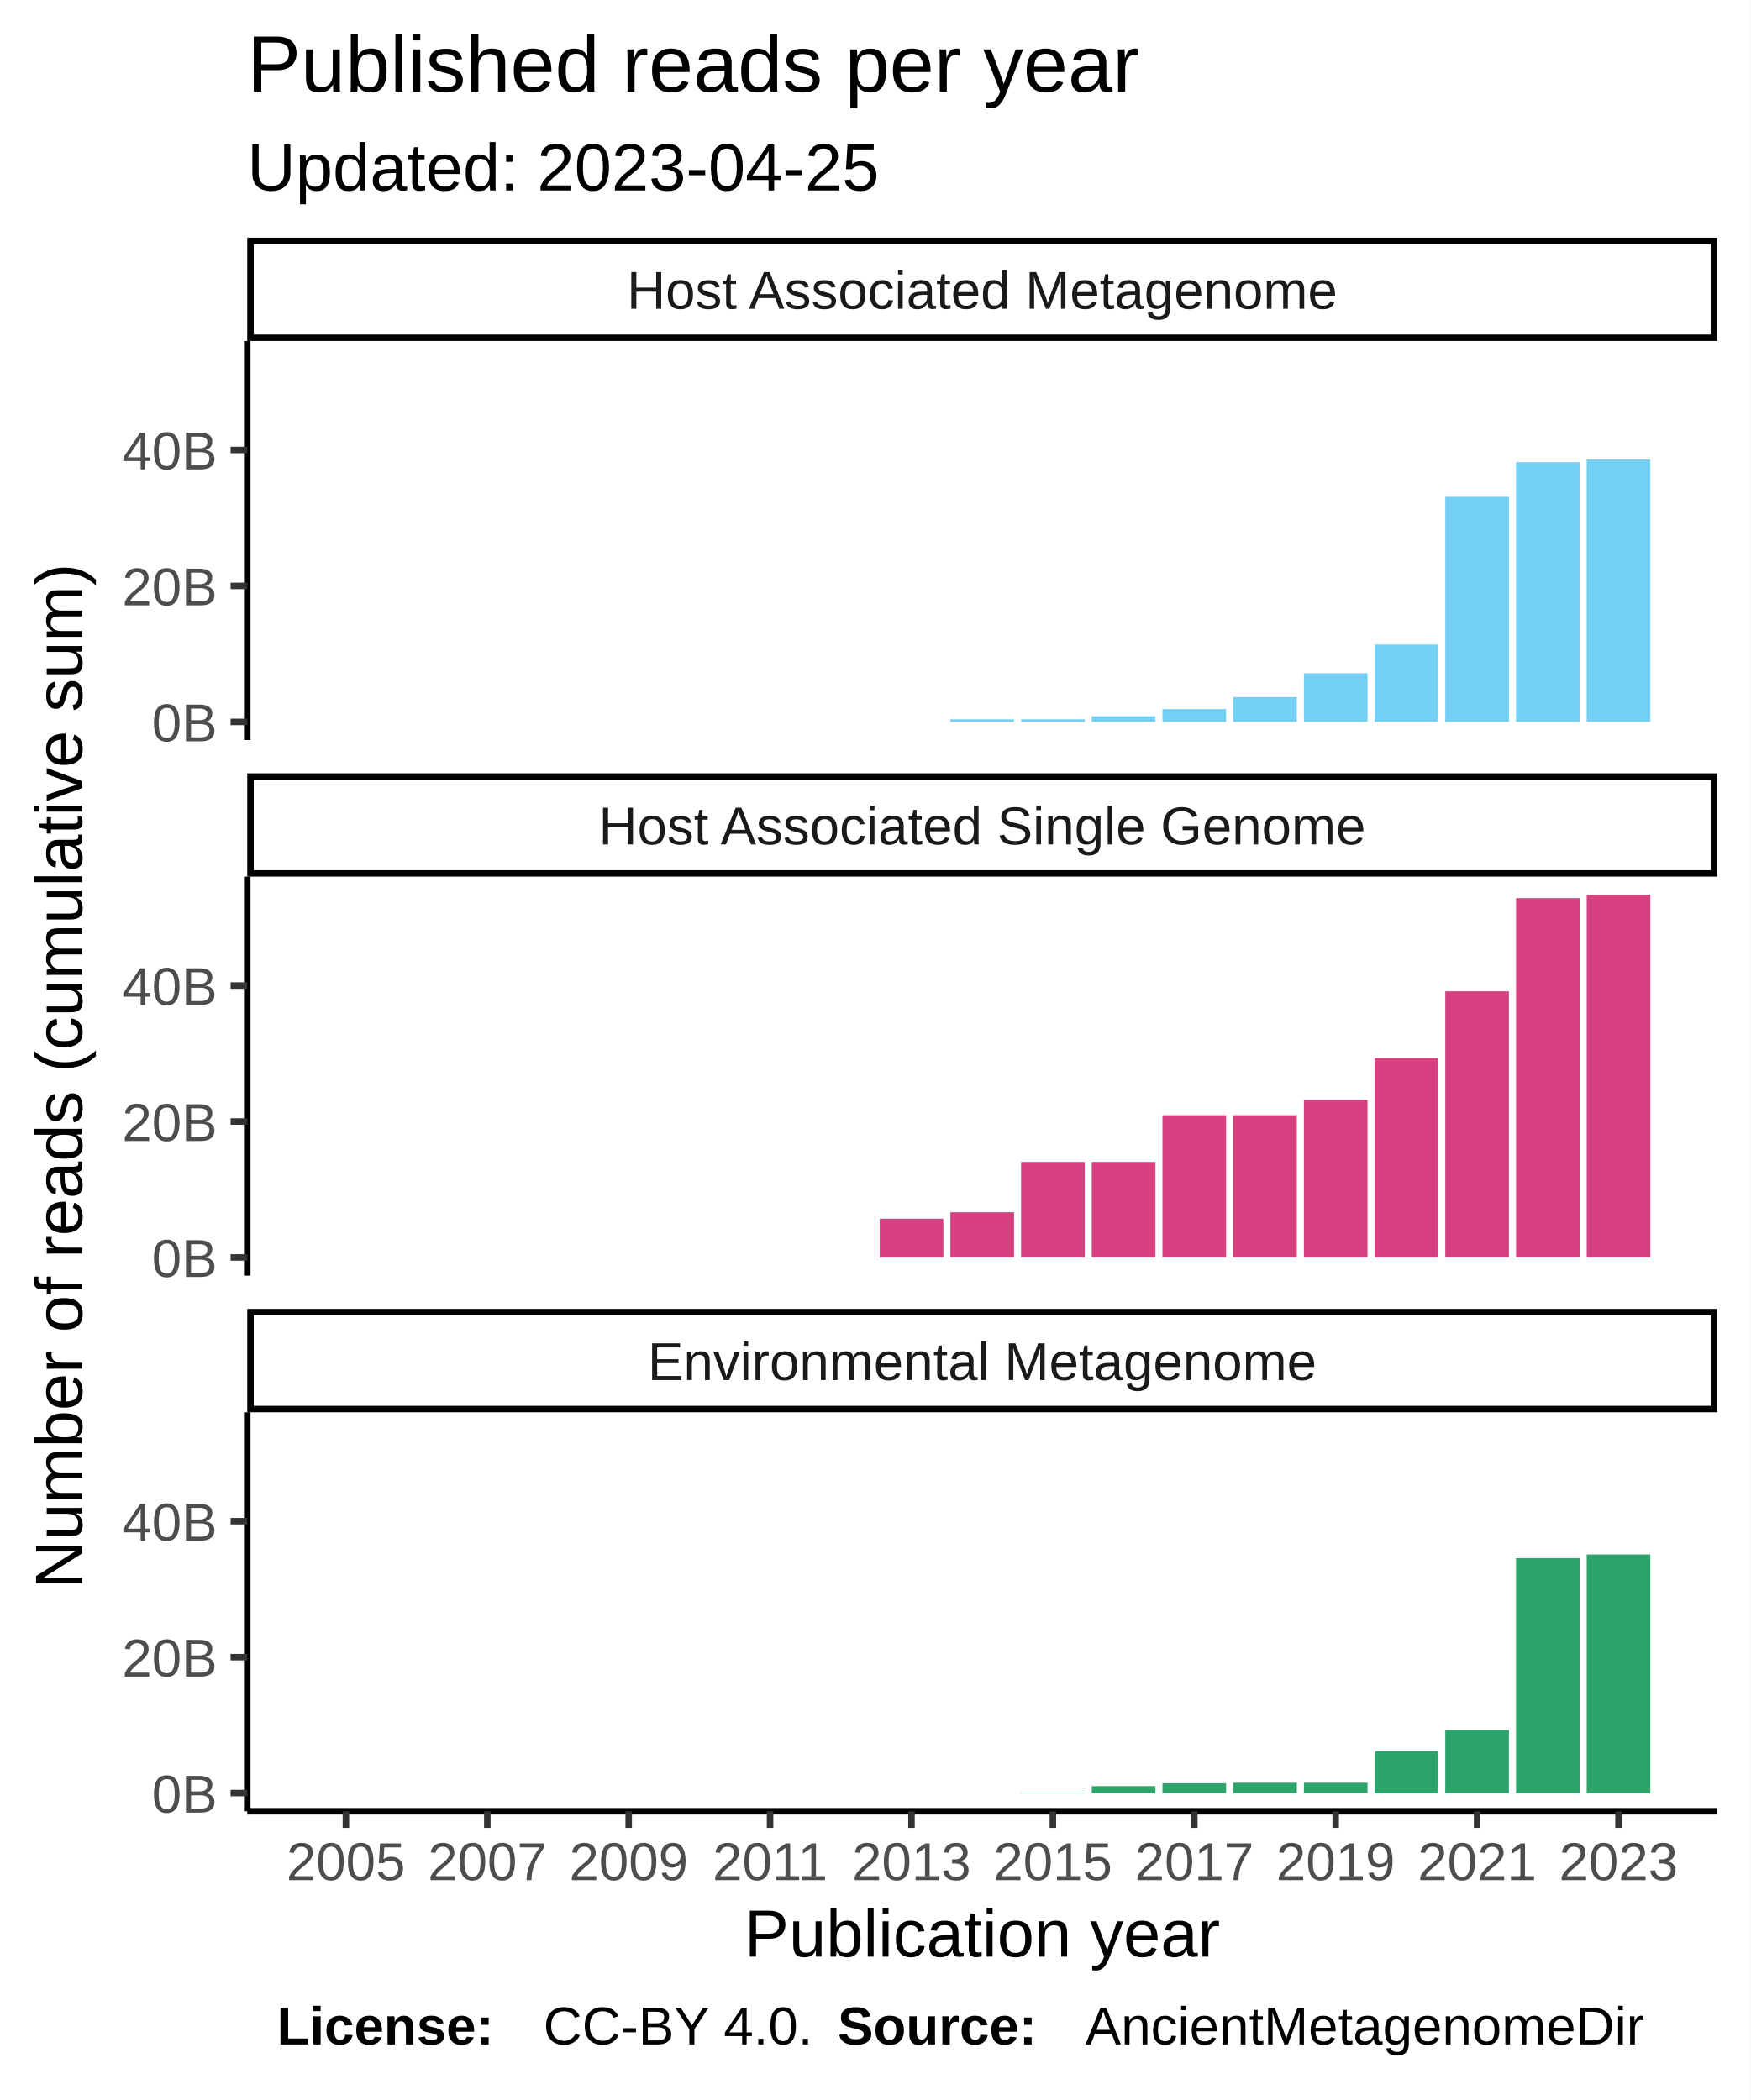
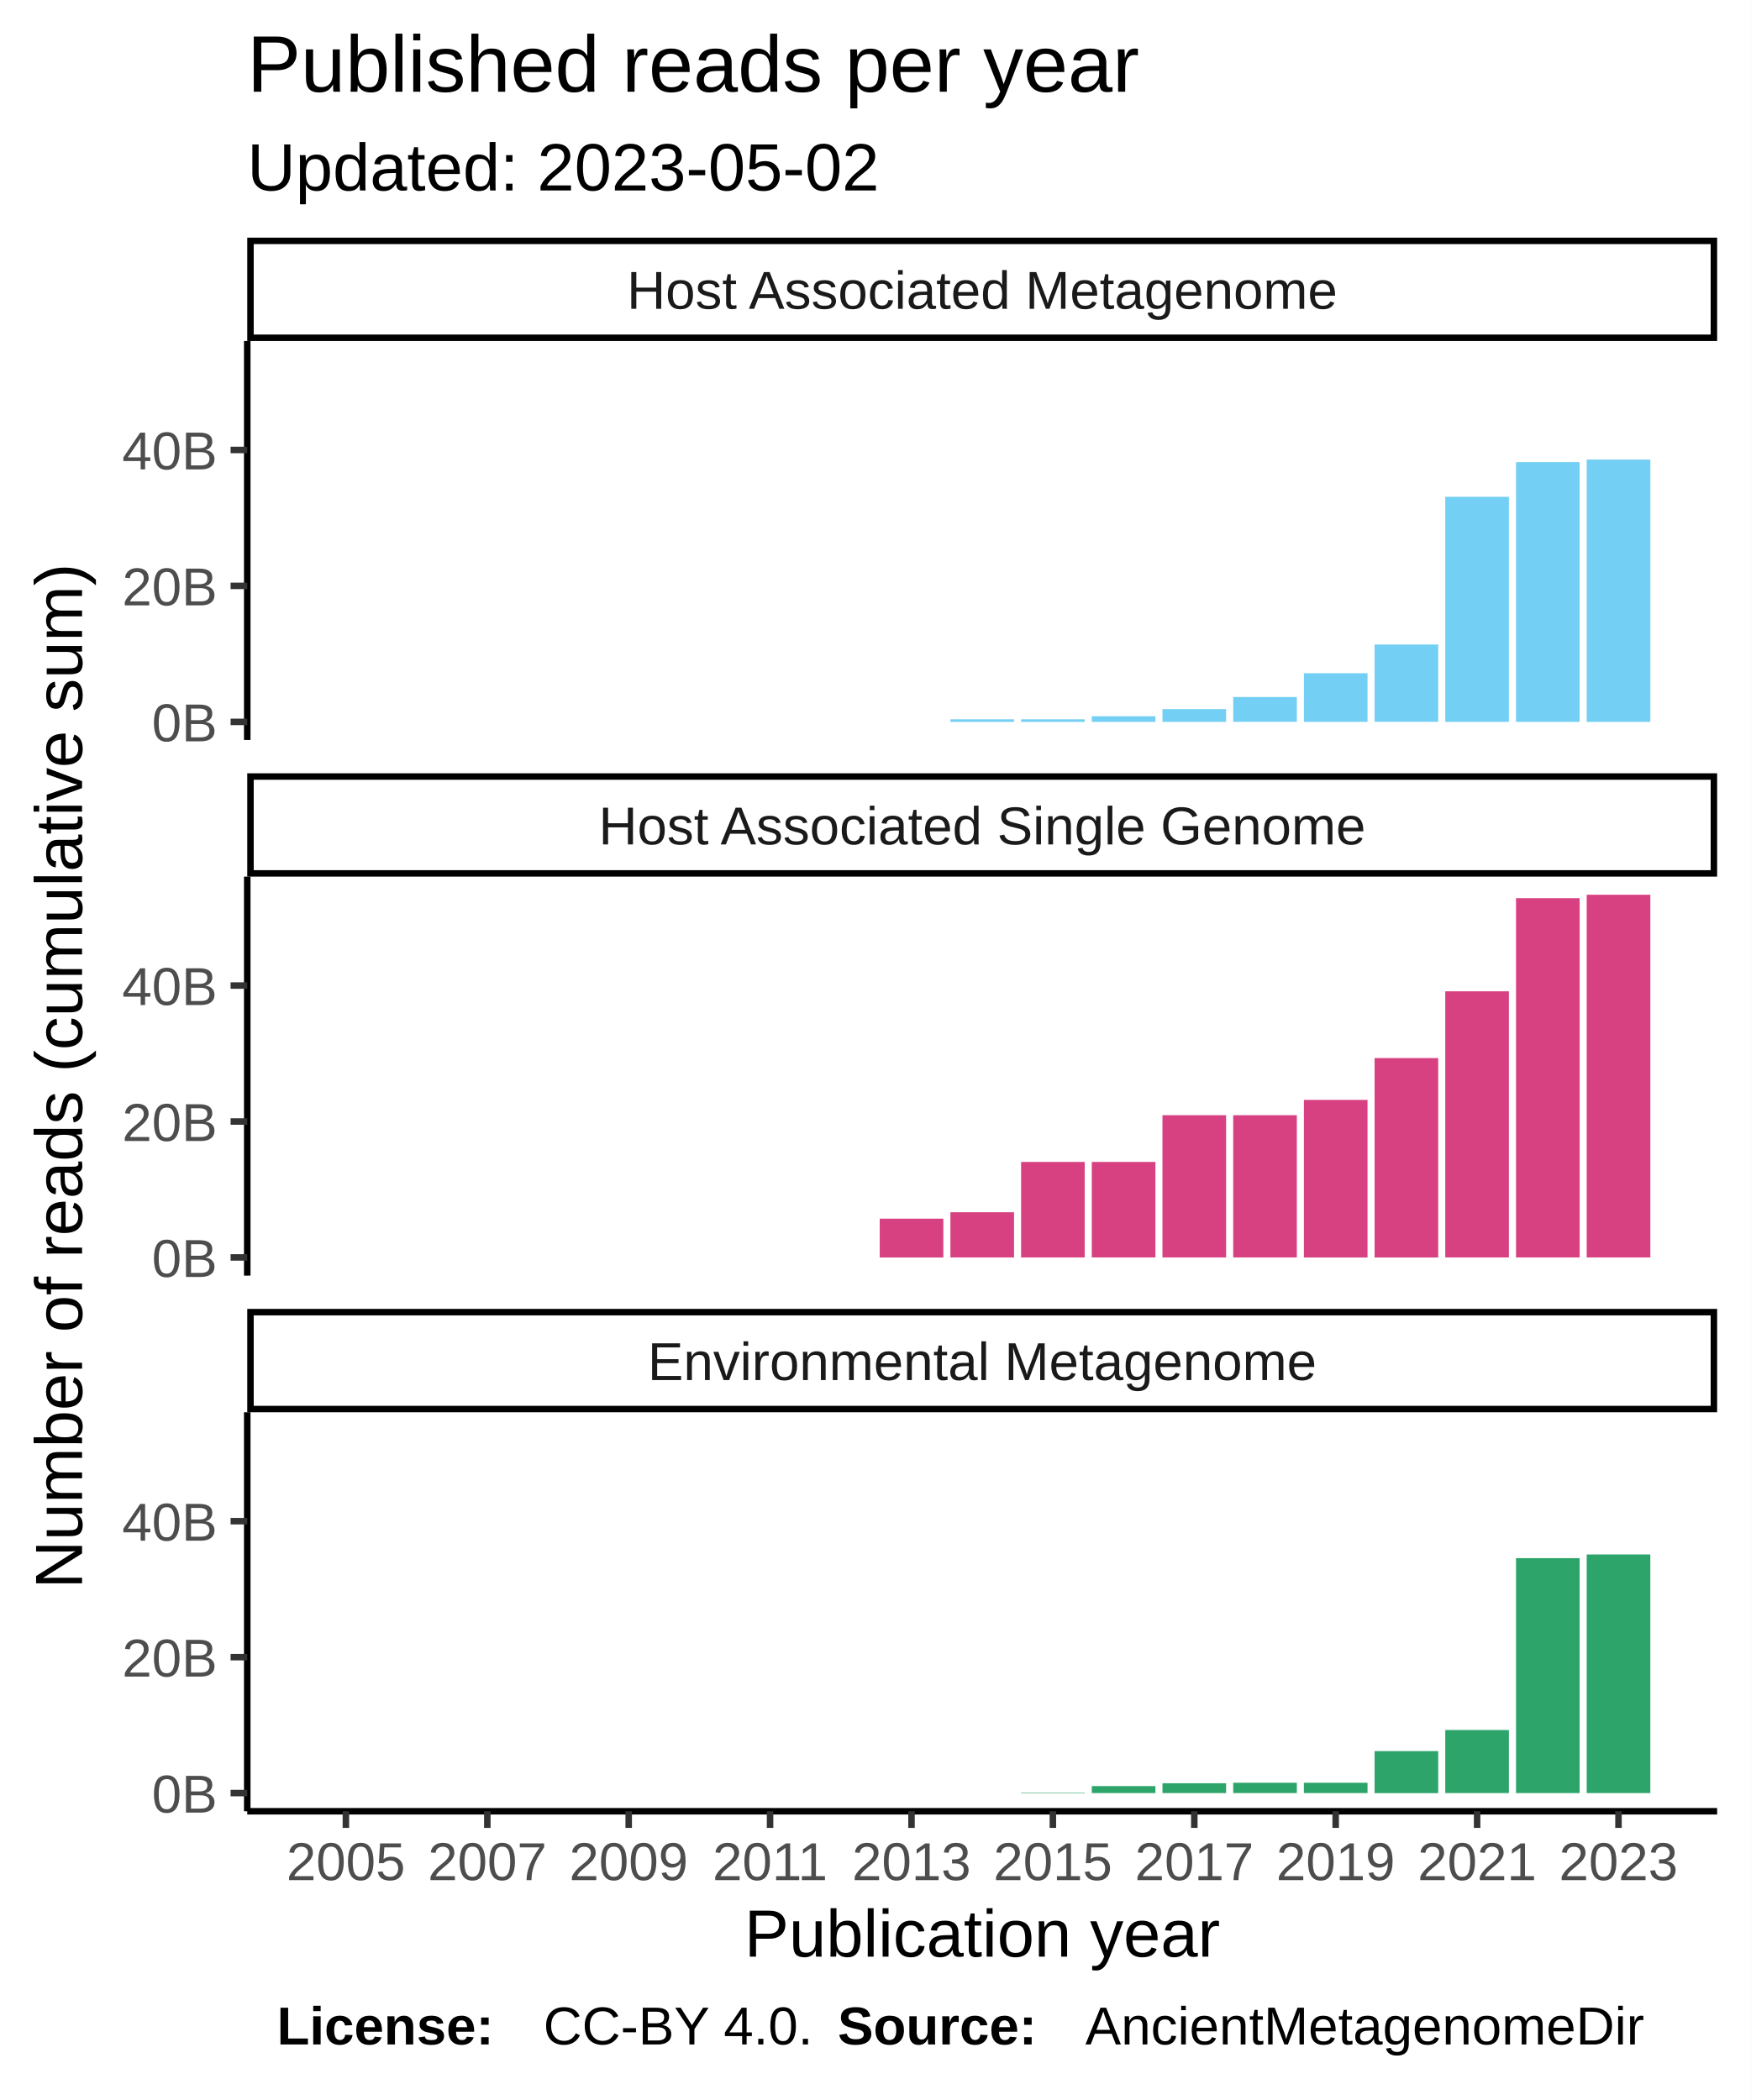
<svg xmlns="http://www.w3.org/2000/svg" class="svglite" width="288.00pt" height="345.60pt" viewBox="0 0 288.00 345.60">
  <defs>
    <style type="text/css">
    .svglite line, .svglite polyline, .svglite polygon, .svglite path, .svglite rect, .svglite circle {
      fill: none;
      stroke: #000000;
      stroke-linecap: round;
      stroke-linejoin: round;
      stroke-miterlimit: 10.00;
    }
  </style>
  </defs>
  <rect width="100%" height="100%" style="stroke: none; fill: #FFFFFF;" />
  <defs>
    <clipPath id="cpMC4wMHwyODguMDB8MC4wMHwzNDUuNjA=">
      <rect x="0.00" y="0.00" width="288.00" height="345.60" />
    </clipPath>
  </defs>
  <g clip-path="url(#cpMC4wMHwyODguMDB8MC4wMHwzNDUuNjA=)">
    <rect x="0.00" y="0.00" width="288.00" height="345.60" style="stroke-width: 1.07; stroke: #FFFFFF; fill: #FFFFFF;" />
  </g>
  <defs>
    <clipPath id="cpNDAuNjh8MjgyLjUyfDU2LjEyfDEyMS43OA==">
      <rect x="40.68" y="56.12" width="241.84" height="65.66" />
    </clipPath>
  </defs>
  <g clip-path="url(#cpNDAuNjh8MjgyLjUyfDU2LjEyfDEyMS43OA==)">
    <rect x="40.68" y="56.12" width="241.84" height="65.66" style="stroke-width: 1.07; stroke: none; fill: #FFFFFF;" />
    <rect x="51.68" y="118.80" width="10.47" height="0.00" style="stroke-width: 1.07; stroke: none; stroke-linecap: square; stroke-linejoin: miter; fill: #73CFF3;" />
    <rect x="63.31" y="118.80" width="10.47" height="0.00" style="stroke-width: 1.07; stroke: none; stroke-linecap: square; stroke-linejoin: miter; fill: #73CFF3;" />
    <rect x="74.94" y="118.80" width="10.47" height="0.00" style="stroke-width: 1.07; stroke: none; stroke-linecap: square; stroke-linejoin: miter; fill: #73CFF3;" />
    <rect x="86.57" y="118.80" width="10.47" height="0.00" style="stroke-width: 1.07; stroke: none; stroke-linecap: square; stroke-linejoin: miter; fill: #73CFF3;" />
    <rect x="98.21" y="118.80" width="10.47" height="0.00" style="stroke-width: 1.07; stroke: none; stroke-linecap: square; stroke-linejoin: miter; fill: #73CFF3;" />
    <rect x="109.84" y="118.80" width="10.47" height="0.00" style="stroke-width: 1.07; stroke: none; stroke-linecap: square; stroke-linejoin: miter; fill: #73CFF3;" />
    <rect x="121.47" y="118.80" width="10.47" height="0.00" style="stroke-width: 1.07; stroke: none; stroke-linecap: square; stroke-linejoin: miter; fill: #73CFF3;" />
    <rect x="133.10" y="118.80" width="10.47" height="0.00" style="stroke-width: 1.07; stroke: none; stroke-linecap: square; stroke-linejoin: miter; fill: #73CFF3;" />
    <rect x="144.74" y="118.80" width="10.47" height="0.00" style="stroke-width: 1.07; stroke: none; stroke-linecap: square; stroke-linejoin: miter; fill: #73CFF3;" />
    <rect x="156.37" y="118.38" width="10.47" height="0.42" style="stroke-width: 1.07; stroke: none; stroke-linecap: square; stroke-linejoin: miter; fill: #73CFF3;" />
    <rect x="168.00" y="118.38" width="10.47" height="0.42" style="stroke-width: 1.07; stroke: none; stroke-linecap: square; stroke-linejoin: miter; fill: #73CFF3;" />
    <rect x="179.63" y="117.88" width="10.47" height="0.92" style="stroke-width: 1.07; stroke: none; stroke-linecap: square; stroke-linejoin: miter; fill: #73CFF3;" />
    <rect x="191.26" y="116.70" width="10.47" height="2.10" style="stroke-width: 1.07; stroke: none; stroke-linecap: square; stroke-linejoin: miter; fill: #73CFF3;" />
    <rect x="202.90" y="114.71" width="10.47" height="4.08" style="stroke-width: 1.07; stroke: none; stroke-linecap: square; stroke-linejoin: miter; fill: #73CFF3;" />
    <rect x="214.53" y="110.79" width="10.47" height="8.01" style="stroke-width: 1.07; stroke: none; stroke-linecap: square; stroke-linejoin: miter; fill: #73CFF3;" />
    <rect x="226.16" y="106.07" width="10.47" height="12.72" style="stroke-width: 1.07; stroke: none; stroke-linecap: square; stroke-linejoin: miter; fill: #73CFF3;" />
    <rect x="237.79" y="81.76" width="10.47" height="37.04" style="stroke-width: 1.07; stroke: none; stroke-linecap: square; stroke-linejoin: miter; fill: #73CFF3;" />
    <rect x="249.43" y="76.05" width="10.47" height="42.75" style="stroke-width: 1.07; stroke: none; stroke-linecap: square; stroke-linejoin: miter; fill: #73CFF3;" />
    <rect x="261.06" y="75.63" width="10.47" height="43.17" style="stroke-width: 1.07; stroke: none; stroke-linecap: square; stroke-linejoin: miter; fill: #73CFF3;" />
  </g>
  <g clip-path="url(#cpMC4wMHwyODguMDB8MC4wMHwzNDUuNjA=)">
</g>
  <defs>
    <clipPath id="cpNDAuNjh8MjgyLjUyfDE0NC4yN3wyMDkuOTM=">
      <rect x="40.68" y="144.27" width="241.84" height="65.66" />
    </clipPath>
  </defs>
  <g clip-path="url(#cpNDAuNjh8MjgyLjUyfDE0NC4yN3wyMDkuOTM=)">
    <rect x="40.68" y="144.27" width="241.84" height="65.66" style="stroke-width: 1.07; stroke: none; fill: #FFFFFF;" />
    <rect x="51.68" y="206.94" width="10.47" height="0.00" style="stroke-width: 1.07; stroke: none; stroke-linecap: square; stroke-linejoin: miter; fill: #D74182;" />
    <rect x="63.31" y="206.94" width="10.47" height="0.00" style="stroke-width: 1.07; stroke: none; stroke-linecap: square; stroke-linejoin: miter; fill: #D74182;" />
    <rect x="74.94" y="206.94" width="10.47" height="0.00" style="stroke-width: 1.07; stroke: none; stroke-linecap: square; stroke-linejoin: miter; fill: #D74182;" />
    <rect x="86.57" y="206.94" width="10.47" height="0.00" style="stroke-width: 1.07; stroke: none; stroke-linecap: square; stroke-linejoin: miter; fill: #D74182;" />
    <rect x="98.21" y="206.94" width="10.47" height="0.00" style="stroke-width: 1.07; stroke: none; stroke-linecap: square; stroke-linejoin: miter; fill: #D74182;" />
    <rect x="109.84" y="206.94" width="10.47" height="0.00" style="stroke-width: 1.07; stroke: none; stroke-linecap: square; stroke-linejoin: miter; fill: #D74182;" />
    <rect x="121.47" y="206.94" width="10.47" height="0.00" style="stroke-width: 1.07; stroke: none; stroke-linecap: square; stroke-linejoin: miter; fill: #D74182;" />
    <rect x="133.10" y="206.94" width="10.47" height="0.00" style="stroke-width: 1.07; stroke: none; stroke-linecap: square; stroke-linejoin: miter; fill: #D74182;" />
    <rect x="144.74" y="200.56" width="10.47" height="6.39" style="stroke-width: 1.07; stroke: none; stroke-linecap: square; stroke-linejoin: miter; fill: #D74182;" />
    <rect x="156.37" y="199.50" width="10.47" height="7.44" style="stroke-width: 1.07; stroke: none; stroke-linecap: square; stroke-linejoin: miter; fill: #D74182;" />
    <rect x="168.00" y="191.22" width="10.47" height="15.72" style="stroke-width: 1.07; stroke: none; stroke-linecap: square; stroke-linejoin: miter; fill: #D74182;" />
    <rect x="179.63" y="191.22" width="10.47" height="15.72" style="stroke-width: 1.07; stroke: none; stroke-linecap: square; stroke-linejoin: miter; fill: #D74182;" />
    <rect x="191.26" y="183.53" width="10.47" height="23.41" style="stroke-width: 1.07; stroke: none; stroke-linecap: square; stroke-linejoin: miter; fill: #D74182;" />
    <rect x="202.90" y="183.53" width="10.47" height="23.41" style="stroke-width: 1.07; stroke: none; stroke-linecap: square; stroke-linejoin: miter; fill: #D74182;" />
    <rect x="214.53" y="181.01" width="10.47" height="25.94" style="stroke-width: 1.07; stroke: none; stroke-linecap: square; stroke-linejoin: miter; fill: #D74182;" />
    <rect x="226.16" y="174.13" width="10.47" height="32.82" style="stroke-width: 1.07; stroke: none; stroke-linecap: square; stroke-linejoin: miter; fill: #D74182;" />
    <rect x="237.79" y="163.14" width="10.47" height="43.80" style="stroke-width: 1.07; stroke: none; stroke-linecap: square; stroke-linejoin: miter; fill: #D74182;" />
    <rect x="249.43" y="147.81" width="10.47" height="59.13" style="stroke-width: 1.07; stroke: none; stroke-linecap: square; stroke-linejoin: miter; fill: #D74182;" />
    <rect x="261.06" y="147.25" width="10.47" height="59.69" style="stroke-width: 1.07; stroke: none; stroke-linecap: square; stroke-linejoin: miter; fill: #D74182;" />
  </g>
  <g clip-path="url(#cpMC4wMHwyODguMDB8MC4wMHwzNDUuNjA=)">
</g>
  <defs>
    <clipPath id="cpNDAuNjh8MjgyLjUyfDIzMi40MnwyOTguMDg=">
      <rect x="40.68" y="232.42" width="241.84" height="65.66" />
    </clipPath>
  </defs>
  <g clip-path="url(#cpNDAuNjh8MjgyLjUyfDIzMi40MnwyOTguMDg=)">
    <rect x="40.68" y="232.42" width="241.84" height="65.66" style="stroke-width: 1.07; stroke: none; fill: #FFFFFF;" />
    <rect x="51.68" y="295.09" width="10.47" height="0.00" style="stroke-width: 1.07; stroke: none; stroke-linecap: square; stroke-linejoin: miter; fill: #2DA46A;" />
    <rect x="63.31" y="295.09" width="10.47" height="0.00" style="stroke-width: 1.07; stroke: none; stroke-linecap: square; stroke-linejoin: miter; fill: #2DA46A;" />
    <rect x="74.94" y="295.09" width="10.47" height="0.00" style="stroke-width: 1.07; stroke: none; stroke-linecap: square; stroke-linejoin: miter; fill: #2DA46A;" />
    <rect x="86.57" y="295.09" width="10.47" height="0.00" style="stroke-width: 1.07; stroke: none; stroke-linecap: square; stroke-linejoin: miter; fill: #2DA46A;" />
    <rect x="98.21" y="295.09" width="10.47" height="0.00" style="stroke-width: 1.07; stroke: none; stroke-linecap: square; stroke-linejoin: miter; fill: #2DA46A;" />
    <rect x="109.84" y="295.09" width="10.47" height="0.00" style="stroke-width: 1.07; stroke: none; stroke-linecap: square; stroke-linejoin: miter; fill: #2DA46A;" />
    <rect x="121.47" y="295.09" width="10.47" height="0.00" style="stroke-width: 1.07; stroke: none; stroke-linecap: square; stroke-linejoin: miter; fill: #2DA46A;" />
    <rect x="133.10" y="295.09" width="10.47" height="0.00" style="stroke-width: 1.07; stroke: none; stroke-linecap: square; stroke-linejoin: miter; fill: #2DA46A;" />
    <rect x="144.74" y="295.09" width="10.47" height="0.00" style="stroke-width: 1.07; stroke: none; stroke-linecap: square; stroke-linejoin: miter; fill: #2DA46A;" />
    <rect x="156.37" y="295.09" width="10.47" height="0.00" style="stroke-width: 1.07; stroke: none; stroke-linecap: square; stroke-linejoin: miter; fill: #2DA46A;" />
    <rect x="168.00" y="295.01" width="10.47" height="0.081" style="stroke-width: 1.07; stroke: none; stroke-linecap: square; stroke-linejoin: miter; fill: #2DA46A;" />
    <rect x="179.63" y="293.94" width="10.47" height="1.15" style="stroke-width: 1.07; stroke: none; stroke-linecap: square; stroke-linejoin: miter; fill: #2DA46A;" />
    <rect x="191.26" y="293.47" width="10.47" height="1.62" style="stroke-width: 1.07; stroke: none; stroke-linecap: square; stroke-linejoin: miter; fill: #2DA46A;" />
    <rect x="202.90" y="293.39" width="10.47" height="1.70" style="stroke-width: 1.07; stroke: none; stroke-linecap: square; stroke-linejoin: miter; fill: #2DA46A;" />
    <rect x="214.53" y="293.39" width="10.47" height="1.70" style="stroke-width: 1.07; stroke: none; stroke-linecap: square; stroke-linejoin: miter; fill: #2DA46A;" />
    <rect x="226.16" y="288.18" width="10.47" height="6.92" style="stroke-width: 1.07; stroke: none; stroke-linecap: square; stroke-linejoin: miter; fill: #2DA46A;" />
    <rect x="237.79" y="284.71" width="10.47" height="10.38" style="stroke-width: 1.07; stroke: none; stroke-linecap: square; stroke-linejoin: miter; fill: #2DA46A;" />
    <rect x="249.43" y="256.43" width="10.47" height="38.66" style="stroke-width: 1.07; stroke: none; stroke-linecap: square; stroke-linejoin: miter; fill: #2DA46A;" />
    <rect x="261.06" y="255.82" width="10.47" height="39.27" style="stroke-width: 1.07; stroke: none; stroke-linecap: square; stroke-linejoin: miter; fill: #2DA46A;" />
  </g>
  <g clip-path="url(#cpMC4wMHwyODguMDB8MC4wMHwzNDUuNjA=)">
</g>
  <defs>
    <clipPath id="cpNDAuNjh8MjgyLjUyfDIxNS40MXwyMzIuNDI=">
      <rect x="40.68" y="215.41" width="241.84" height="17.01" />
    </clipPath>
  </defs>
  <g clip-path="url(#cpNDAuNjh8MjgyLjUyfDIxNS40MXwyMzIuNDI=)">
    <rect x="40.68" y="215.41" width="241.84" height="17.01" style="stroke-width: 2.13; fill: #FFFFFF;" />
    <text x="161.60" y="227.12" text-anchor="middle" style="font-size: 8.80px; fill: #1A1A1A; font-family: Liberation Sans;" textLength="124.59px" lengthAdjust="spacingAndGlyphs">Environmental Metagenome</text>
  </g>
  <g clip-path="url(#cpMC4wMHwyODguMDB8MC4wMHwzNDUuNjA=)">
</g>
  <defs>
    <clipPath id="cpNDAuNjh8MjgyLjUyfDEyNy4yNnwxNDQuMjc=">
      <rect x="40.68" y="127.26" width="241.84" height="17.01" />
    </clipPath>
  </defs>
  <g clip-path="url(#cpNDAuNjh8MjgyLjUyfDEyNy4yNnwxNDQuMjc=)">
    <rect x="40.68" y="127.26" width="241.84" height="17.01" style="stroke-width: 2.13; fill: #FFFFFF;" />
    <text x="161.60" y="138.97" text-anchor="middle" style="font-size: 8.80px; fill: #1A1A1A; font-family: Liberation Sans;" textLength="140.36px" lengthAdjust="spacingAndGlyphs">Host Associated Single Genome</text>
  </g>
  <g clip-path="url(#cpMC4wMHwyODguMDB8MC4wMHwzNDUuNjA=)">
</g>
  <defs>
    <clipPath id="cpNDAuNjh8MjgyLjUyfDM5LjExfDU2LjEy">
      <rect x="40.68" y="39.11" width="241.84" height="17.01" />
    </clipPath>
  </defs>
  <g clip-path="url(#cpNDAuNjh8MjgyLjUyfDM5LjExfDU2LjEy)">
    <rect x="40.68" y="39.11" width="241.84" height="17.01" style="stroke-width: 2.13; fill: #FFFFFF;" />
    <text x="161.60" y="50.82" text-anchor="middle" style="font-size: 8.80px; fill: #1A1A1A; font-family: Liberation Sans;" textLength="131.12px" lengthAdjust="spacingAndGlyphs">Host Associated Metagenome</text>
  </g>
  <g clip-path="url(#cpMC4wMHwyODguMDB8MC4wMHwzNDUuNjA=)">
    <polyline points="40.68,298.08 282.52,298.08 " style="stroke-width: 1.07; stroke-linecap: butt;" />
    <polyline points="56.91,300.82 56.91,298.08 " style="stroke-width: 1.07; stroke: #333333; stroke-linecap: butt;" />
    <polyline points="80.18,300.82 80.18,298.08 " style="stroke-width: 1.07; stroke: #333333; stroke-linecap: butt;" />
    <polyline points="103.44,300.82 103.44,298.08 " style="stroke-width: 1.07; stroke: #333333; stroke-linecap: butt;" />
    <polyline points="126.70,300.82 126.70,298.08 " style="stroke-width: 1.07; stroke: #333333; stroke-linecap: butt;" />
    <polyline points="149.97,300.82 149.97,298.08 " style="stroke-width: 1.07; stroke: #333333; stroke-linecap: butt;" />
    <polyline points="173.23,300.82 173.23,298.08 " style="stroke-width: 1.07; stroke: #333333; stroke-linecap: butt;" />
    <polyline points="196.50,300.82 196.50,298.08 " style="stroke-width: 1.07; stroke: #333333; stroke-linecap: butt;" />
    <polyline points="219.76,300.82 219.76,298.08 " style="stroke-width: 1.07; stroke: #333333; stroke-linecap: butt;" />
    <polyline points="243.03,300.82 243.03,298.08 " style="stroke-width: 1.07; stroke: #333333; stroke-linecap: butt;" />
    <polyline points="266.29,300.82 266.29,298.08 " style="stroke-width: 1.07; stroke: #333333; stroke-linecap: butt;" />
    <text x="56.91" y="309.42" text-anchor="middle" style="font-size: 8.80px; fill: #4D4D4D; font-family: Liberation Sans;" textLength="22.38px" lengthAdjust="spacingAndGlyphs">2005</text>
    <text x="80.18" y="309.42" text-anchor="middle" style="font-size: 8.80px; fill: #4D4D4D; font-family: Liberation Sans;" textLength="22.38px" lengthAdjust="spacingAndGlyphs">2007</text>
    <text x="103.44" y="309.42" text-anchor="middle" style="font-size: 8.80px; fill: #4D4D4D; font-family: Liberation Sans;" textLength="22.38px" lengthAdjust="spacingAndGlyphs">2009</text>
    <text x="126.70" y="309.42" text-anchor="middle" style="font-size: 8.80px; fill: #4D4D4D; font-family: Liberation Sans;" textLength="22.38px" lengthAdjust="spacingAndGlyphs">2011</text>
    <text x="149.97" y="309.42" text-anchor="middle" style="font-size: 8.80px; fill: #4D4D4D; font-family: Liberation Sans;" textLength="22.38px" lengthAdjust="spacingAndGlyphs">2013</text>
    <text x="173.23" y="309.42" text-anchor="middle" style="font-size: 8.80px; fill: #4D4D4D; font-family: Liberation Sans;" textLength="22.38px" lengthAdjust="spacingAndGlyphs">2015</text>
    <text x="196.50" y="309.42" text-anchor="middle" style="font-size: 8.80px; fill: #4D4D4D; font-family: Liberation Sans;" textLength="22.38px" lengthAdjust="spacingAndGlyphs">2017</text>
    <text x="219.76" y="309.42" text-anchor="middle" style="font-size: 8.80px; fill: #4D4D4D; font-family: Liberation Sans;" textLength="22.38px" lengthAdjust="spacingAndGlyphs">2019</text>
    <text x="243.03" y="309.42" text-anchor="middle" style="font-size: 8.80px; fill: #4D4D4D; font-family: Liberation Sans;" textLength="22.38px" lengthAdjust="spacingAndGlyphs">2021</text>
    <text x="266.29" y="309.42" text-anchor="middle" style="font-size: 8.80px; fill: #4D4D4D; font-family: Liberation Sans;" textLength="22.38px" lengthAdjust="spacingAndGlyphs">2023</text>
    <polyline points="40.68,121.78 40.68,56.12 " style="stroke-width: 1.07; stroke-linecap: butt;" />
    <text x="35.75" y="122.00" text-anchor="end" style="font-size: 8.80px; fill: #4D4D4D; font-family: Liberation Sans;" textLength="11.63px" lengthAdjust="spacingAndGlyphs">0B</text>
    <text x="35.75" y="99.63" text-anchor="end" style="font-size: 8.80px; fill: #4D4D4D; font-family: Liberation Sans;" textLength="17.22px" lengthAdjust="spacingAndGlyphs">20B</text>
    <text x="35.75" y="77.25" text-anchor="end" style="font-size: 8.80px; fill: #4D4D4D; font-family: Liberation Sans;" textLength="17.22px" lengthAdjust="spacingAndGlyphs">40B</text>
    <polyline points="37.94,118.80 40.68,118.80 " style="stroke-width: 1.07; stroke: #333333; stroke-linecap: butt;" />
    <polyline points="37.94,96.42 40.68,96.42 " style="stroke-width: 1.07; stroke: #333333; stroke-linecap: butt;" />
    <polyline points="37.94,74.05 40.68,74.05 " style="stroke-width: 1.07; stroke: #333333; stroke-linecap: butt;" />
    <polyline points="40.68,209.93 40.68,144.27 " style="stroke-width: 1.07; stroke-linecap: butt;" />
    <text x="35.75" y="210.15" text-anchor="end" style="font-size: 8.80px; fill: #4D4D4D; font-family: Liberation Sans;" textLength="11.63px" lengthAdjust="spacingAndGlyphs">0B</text>
    <text x="35.75" y="187.78" text-anchor="end" style="font-size: 8.80px; fill: #4D4D4D; font-family: Liberation Sans;" textLength="17.22px" lengthAdjust="spacingAndGlyphs">20B</text>
    <text x="35.75" y="165.40" text-anchor="end" style="font-size: 8.80px; fill: #4D4D4D; font-family: Liberation Sans;" textLength="17.22px" lengthAdjust="spacingAndGlyphs">40B</text>
    <polyline points="37.94,206.94 40.68,206.94 " style="stroke-width: 1.07; stroke: #333333; stroke-linecap: butt;" />
    <polyline points="37.94,184.57 40.68,184.57 " style="stroke-width: 1.07; stroke: #333333; stroke-linecap: butt;" />
    <polyline points="37.94,162.19 40.68,162.19 " style="stroke-width: 1.07; stroke: #333333; stroke-linecap: butt;" />
    <polyline points="40.68,298.08 40.68,232.42 " style="stroke-width: 1.07; stroke-linecap: butt;" />
    <text x="35.75" y="298.30" text-anchor="end" style="font-size: 8.80px; fill: #4D4D4D; font-family: Liberation Sans;" textLength="11.63px" lengthAdjust="spacingAndGlyphs">0B</text>
    <text x="35.75" y="275.92" text-anchor="end" style="font-size: 8.80px; fill: #4D4D4D; font-family: Liberation Sans;" textLength="17.22px" lengthAdjust="spacingAndGlyphs">20B</text>
    <text x="35.75" y="253.55" text-anchor="end" style="font-size: 8.80px; fill: #4D4D4D; font-family: Liberation Sans;" textLength="17.22px" lengthAdjust="spacingAndGlyphs">40B</text>
    <polyline points="37.94,295.09 40.68,295.09 " style="stroke-width: 1.07; stroke: #333333; stroke-linecap: butt;" />
    <polyline points="37.94,272.72 40.68,272.72 " style="stroke-width: 1.07; stroke: #333333; stroke-linecap: butt;" />
    <polyline points="37.94,250.34 40.68,250.34 " style="stroke-width: 1.07; stroke: #333333; stroke-linecap: butt;" />
    <text x="161.60" y="322.01" text-anchor="middle" style="font-size: 11.00px; font-family: Liberation Sans;" textLength="88.41px" lengthAdjust="spacingAndGlyphs">Publication year</text>
    <text transform="translate(13.50,177.10) rotate(-90)" text-anchor="middle" style="font-size: 11.00px; font-family: Liberation Sans;" textLength="199.43px" lengthAdjust="spacingAndGlyphs">Number of  reads  (cumulative sum)</text>
-     <text x="40.68" y="31.34" style="font-size: 11.00px; font-family: Liberation Sans;" textLength="117.95px" lengthAdjust="spacingAndGlyphs">Updated: 2023-04-25</text>
+     <text x="40.68" y="31.34" style="font-size: 11.00px; font-family: Liberation Sans;" textLength="117.95px" lengthAdjust="spacingAndGlyphs">Updated: 2023-05-02</text>
    <text x="40.68" y="15.10" style="font-size: 13.20px; font-family: Liberation Sans;" textLength="163.99px" lengthAdjust="spacingAndGlyphs">Published reads per year</text>
    <text x="45.55" y="336.46" style="font-size: 8.80px; font-weight: bold; font-family: Liberation Sans;" textLength="43.86px" lengthAdjust="spacingAndGlyphs">License: </text>
    <text x="89.40" y="336.46" style="font-size: 8.80px; font-family: Liberation Sans;" textLength="48.43px" lengthAdjust="spacingAndGlyphs">CC-BY 4.0. </text>
    <text x="137.83" y="336.46" style="font-size: 8.80px; font-weight: bold; font-family: Liberation Sans;" textLength="40.75px" lengthAdjust="spacingAndGlyphs">Source: </text>
    <text x="178.58" y="336.46" style="font-size: 8.80px; font-family: Liberation Sans;" textLength="103.94px" lengthAdjust="spacingAndGlyphs">AncientMetagenomeDir</text>
  </g>
</svg>
